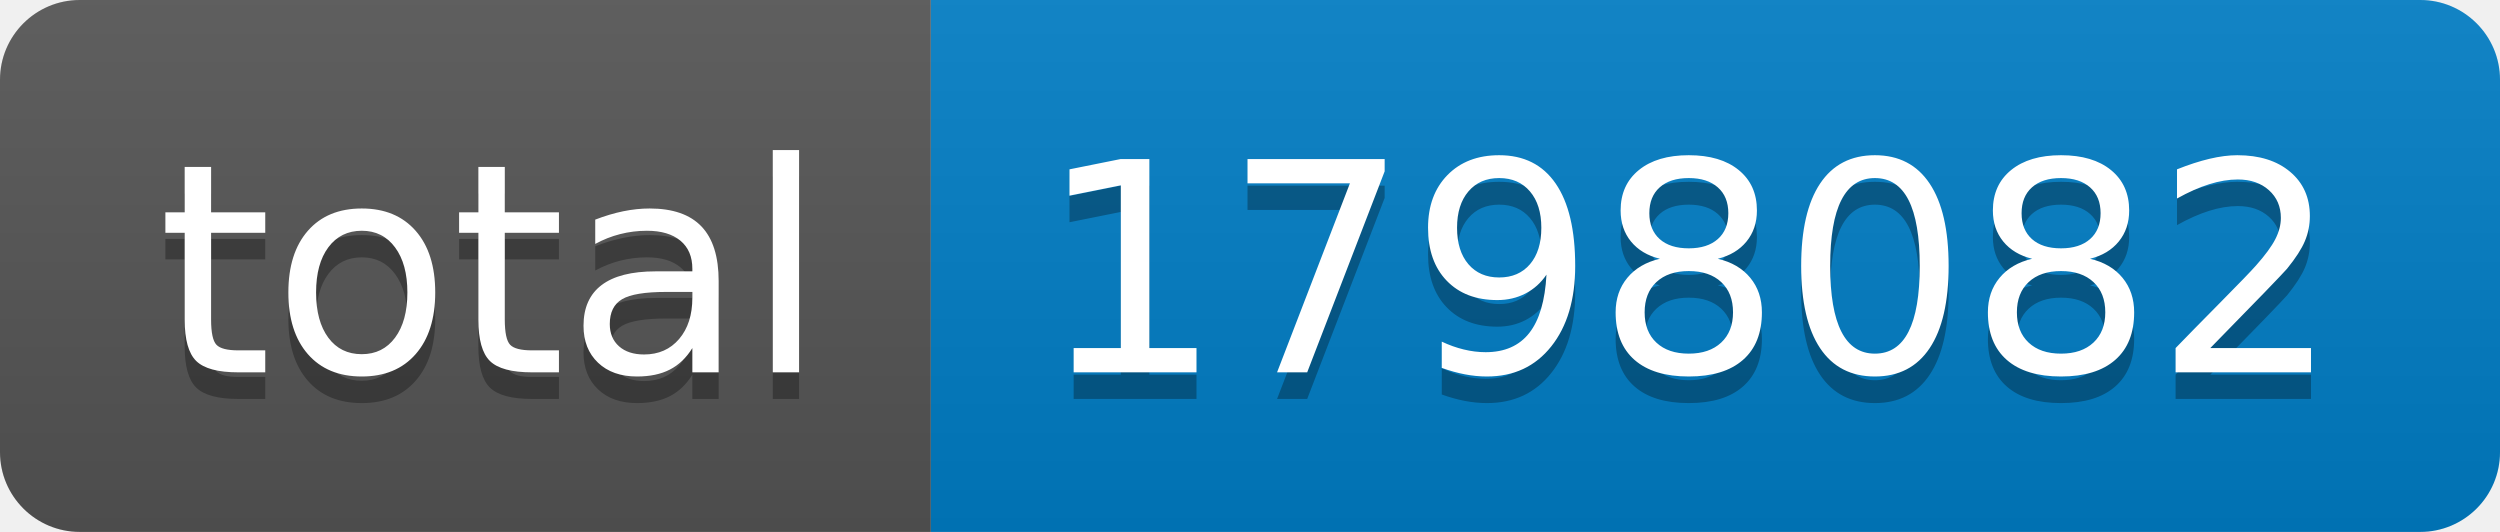
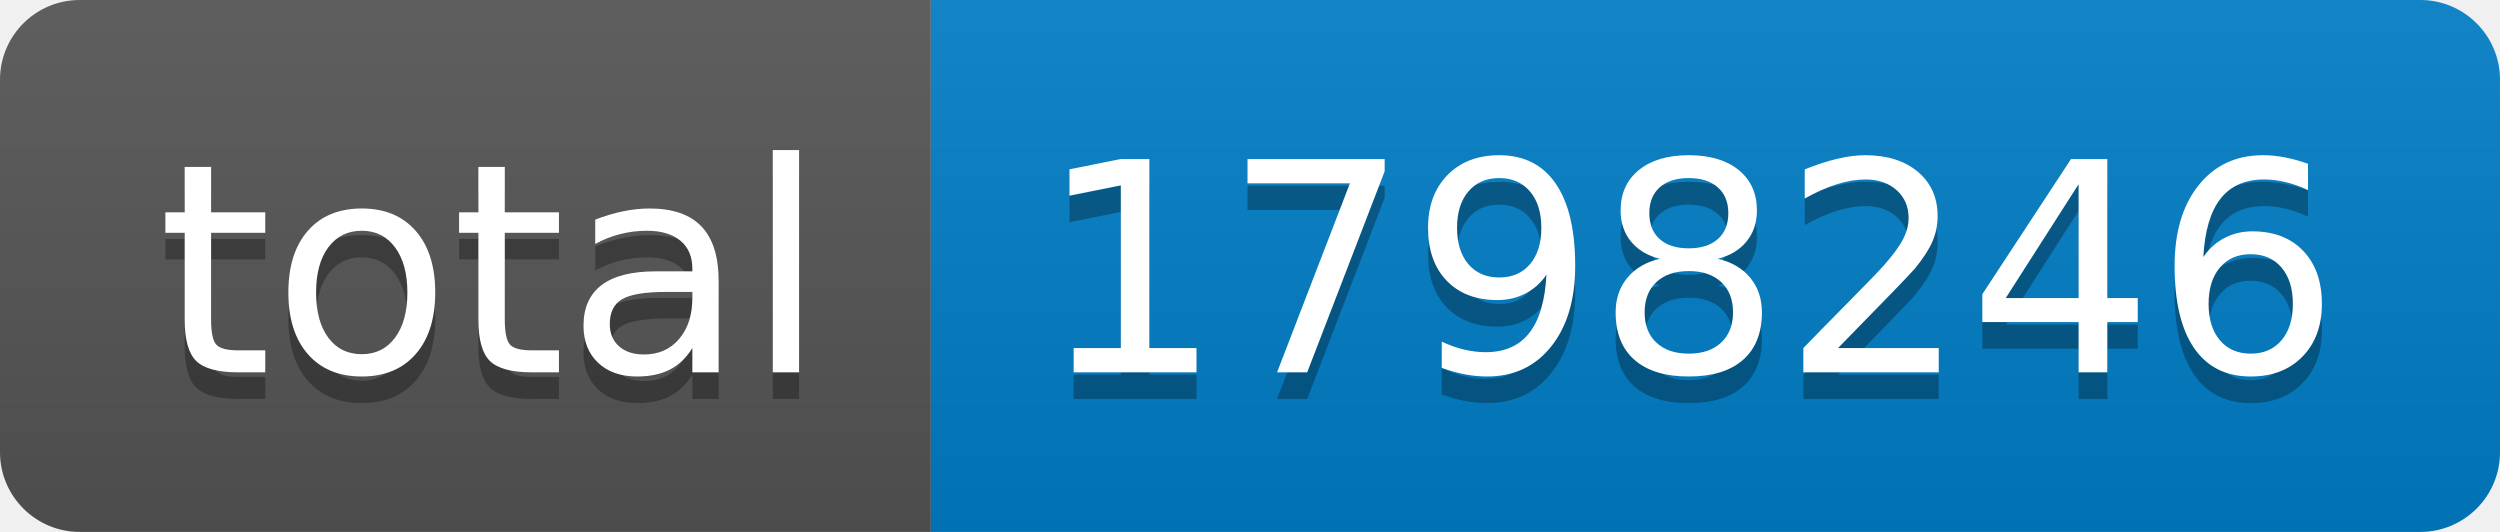
- <svg xmlns="http://www.w3.org/2000/svg" width="94" height="20" role="img" aria-label="total: 1798082">
+ <svg xmlns="http://www.w3.org/2000/svg" width="94" height="20" role="img" aria-label="total: 1798246">
  <linearGradient id="s" x2="0" y2="100%">
    <stop offset="0" stop-color="#bbb" stop-opacity=".1" />
    <stop offset="1" stop-opacity=".1" />
  </linearGradient>
  <clipPath id="r">
    <rect width="94" height="20" rx="3" fill="#fff" />
  </clipPath>
  <g clip-path="url(#r)">
    <rect width="35" height="20" fill="#555" />
    <rect x="35" width="59" height="20" fill="#007ec6" />
    <rect width="94" height="20" fill="url(#s)" />
  </g>
  <g fill="#fff" text-anchor="middle" font-family="Verdana,Geneva,DejaVu Sans,sans-serif" text-rendering="geometricPrecision" font-size="110">
    <text aria-hidden="true" x="185" y="150" fill="#010101" fill-opacity=".3" transform="scale(.1)" textLength="250">total</text>
    <text x="185" y="140" transform="scale(.1)" fill="#fff" textLength="250">total</text>
-     <text aria-hidden="true" x="635" y="150" fill="#010101" fill-opacity=".3" transform="scale(.1)" textLength="490">1798082</text>
-     <text x="635" y="140" transform="scale(.1)" fill="#fff" textLength="490">1798082</text>
+     <text aria-hidden="true" x="635" y="150" fill="#010101" fill-opacity=".3" transform="scale(.1)" textLength="490">1798246</text>
+     <text x="635" y="140" transform="scale(.1)" fill="#fff" textLength="490">1798246</text>
  </g>
</svg>
